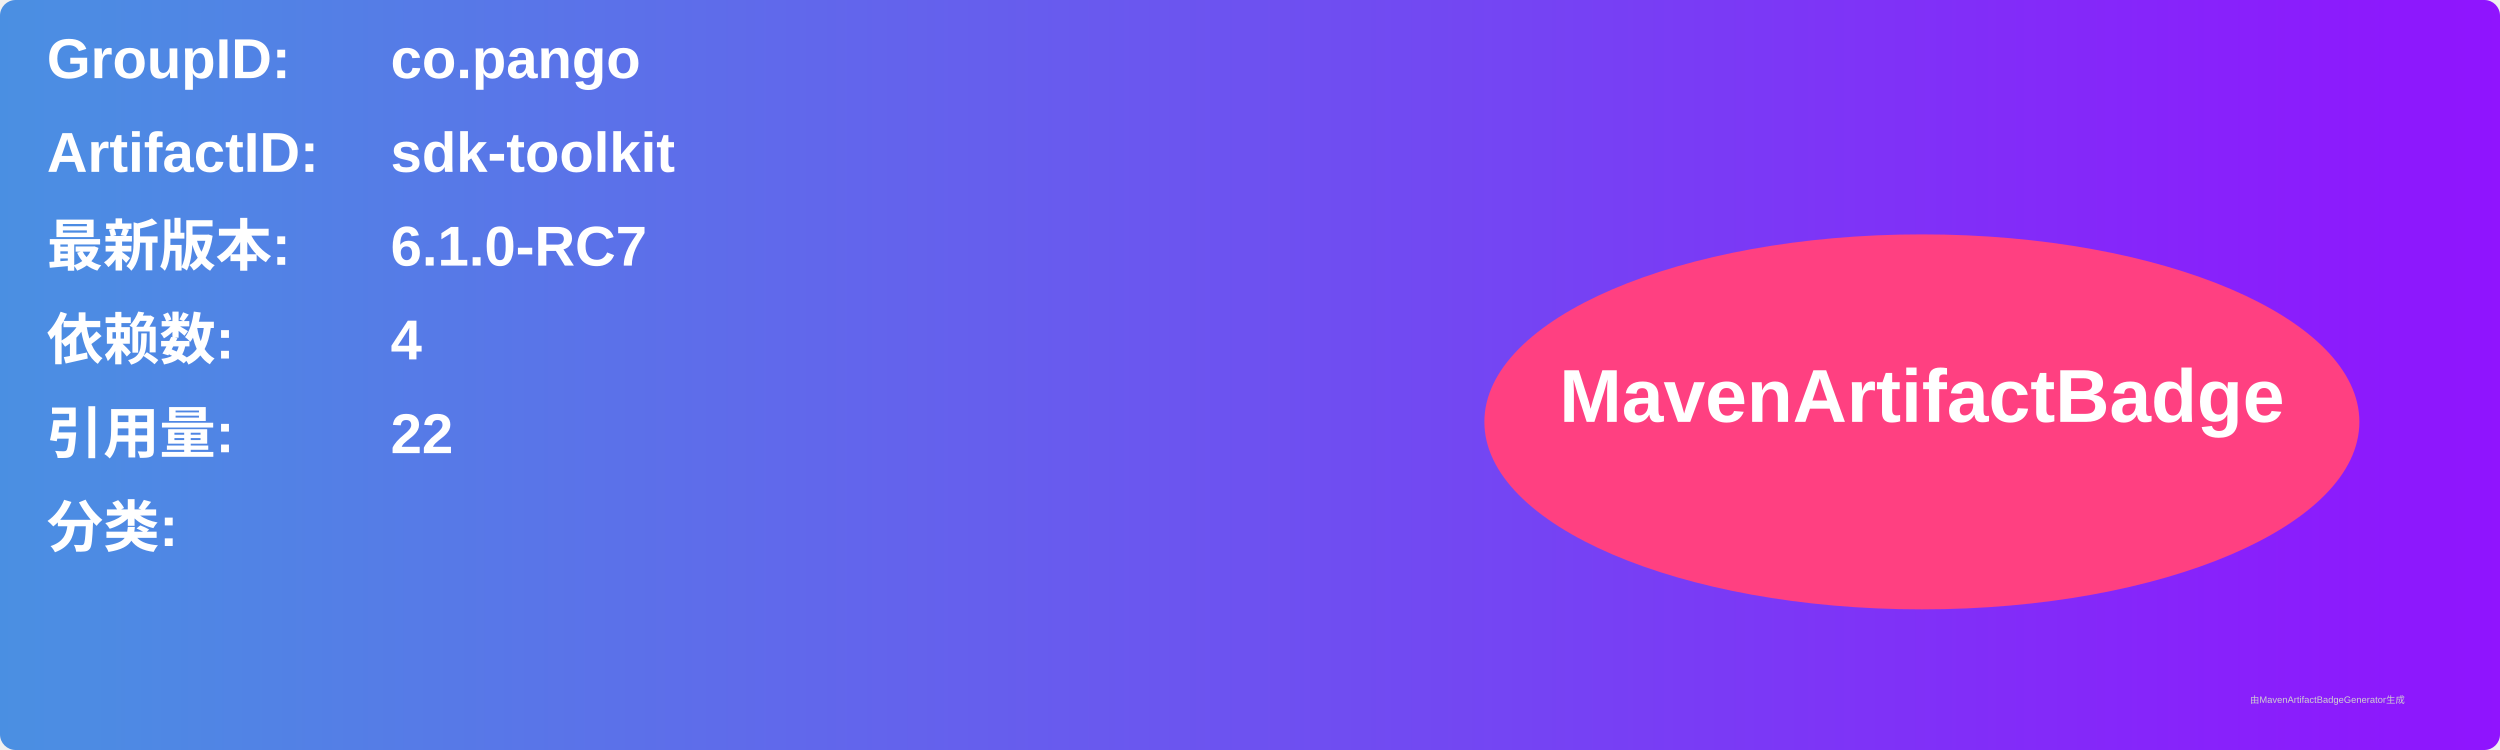
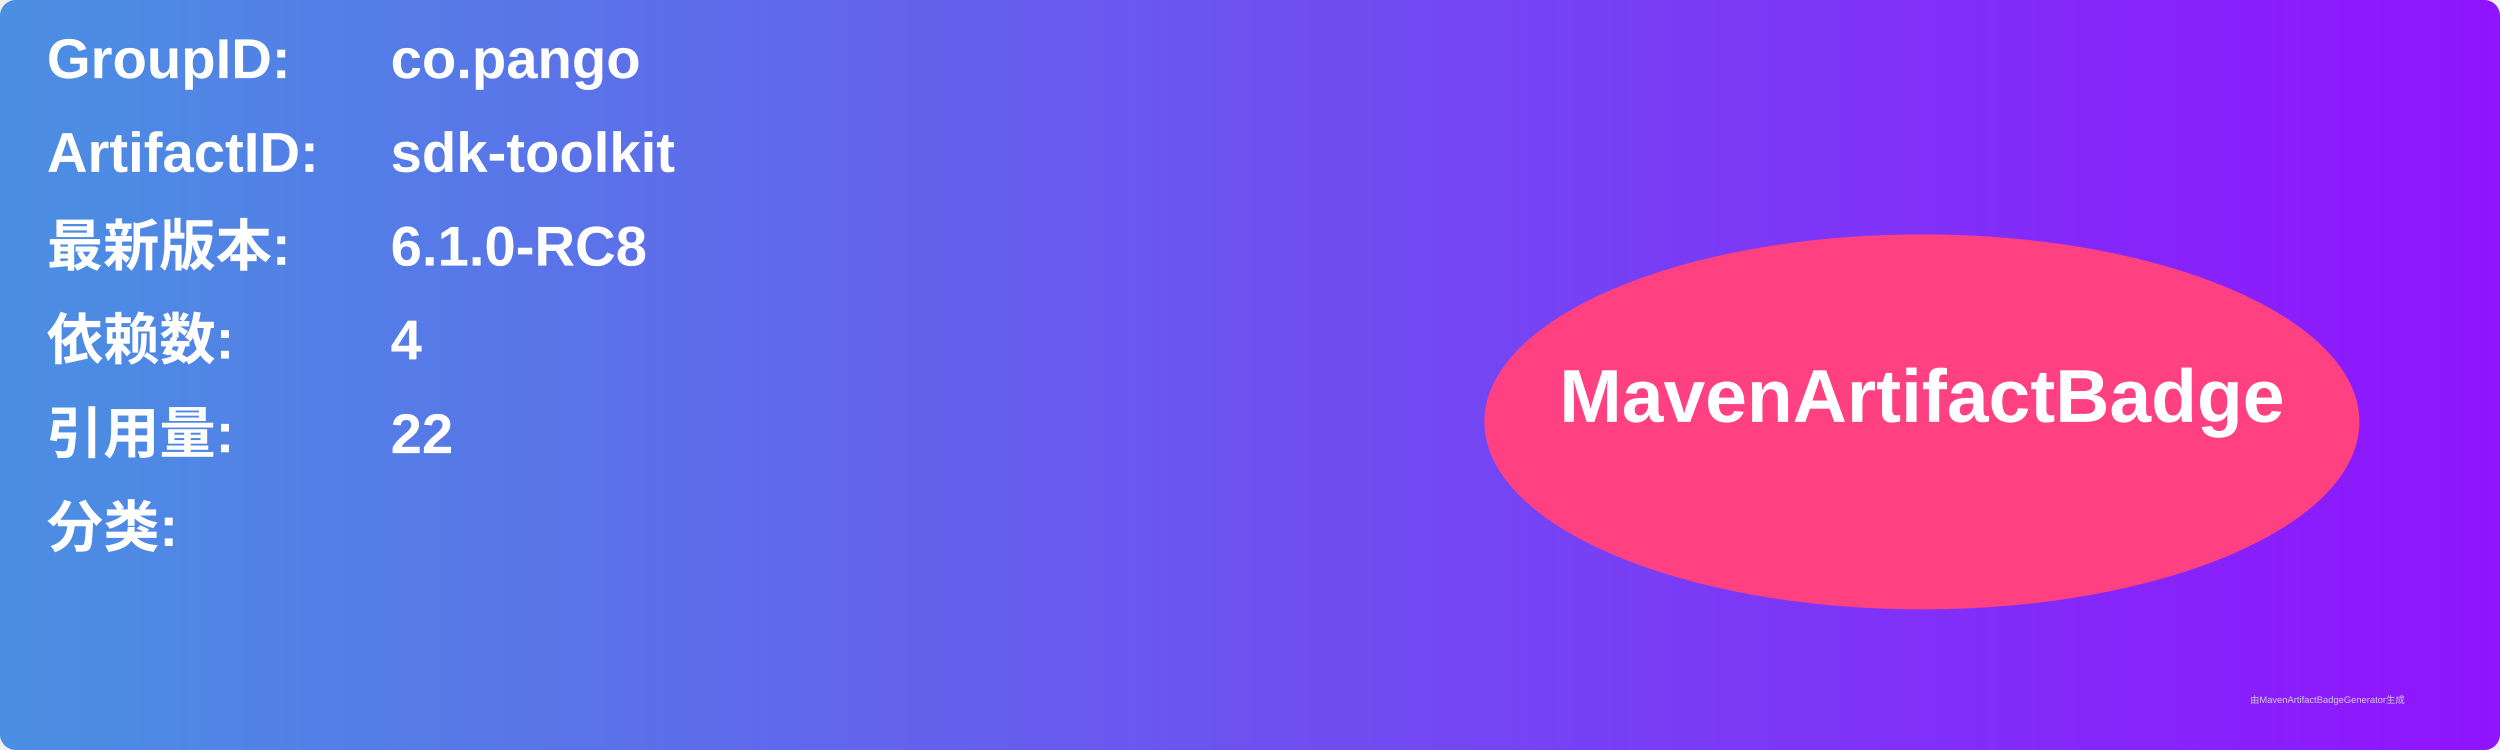
<svg xmlns="http://www.w3.org/2000/svg" width="800" height="240" viewBox="0 0 800 240">
  <linearGradient id="grad" x1="0%" y1="0%" x2="100%" y2="0%">
    <stop offset="0%" stop-color="#4a90e2" />
    <stop offset="100%" stop-color="#9013fe" />
  </linearGradient>
  <rect width="100%" height="100%" rx="5" ry="5" fill="url(#grad)" />
  <g transform="translate(15, 15)">
    <text x="0" y="10" font-family="Arial" font-size="18" fill="white" font-weight="bold" width="260">GroupID:</text>
    <text x="110" y="10" font-family="Arial" font-size="18" fill="white" font-weight="bold" width="460">co.pango</text>
    <text x="0" y="40" font-family="Arial" font-size="18" fill="white" font-weight="bold" width="260">ArtifactID:</text>
    <text x="110" y="40" font-family="Arial" font-size="18" fill="white" font-weight="bold" width="460">sdk-toolkit</text>
    <text x="0" y="70" font-family="Arial" font-size="18" fill="white" font-weight="bold">最新版本:</text>
    <text x="110" y="70" font-family="Arial" font-size="18" fill="white" font-weight="bold">
-       <tspan font-weight="bold">6.1.0-RC7</tspan>
+       <tspan font-weight="bold">6.1.0-RC8</tspan>
    </text>
    <text x="0" y="100" font-family="Arial" font-size="18" fill="white" font-weight="bold">依赖数: </text>
    <text x="110" y="100" font-family="Arial" font-size="18" fill="white">
      <tspan font-weight="bold">4</tspan>
    </text>
    <text x="0" y="130" font-family="Arial" font-size="18" fill="white" font-weight="bold">引用量: </text>
    <text x="110" y="130" font-family="Arial" font-size="18" fill="white">
      <tspan font-weight="bold">22</tspan>
    </text>
    <text x="0" y="160" font-family="Arial" font-size="18" fill="white" font-weight="bold">分类:</text>
    <text x="10" y="190" font-family="Arial" font-size="10" fill="white">
      <tspan font-weight="bold" />
    </text>
    <ellipse cx="600" cy="120" rx="140" ry="60" fill="#ff4081" />
    <text x="600" y="120" text-anchor="middle" font-family="Arial" font-size="24" fill="white" font-weight="bold">MavenArtifactBadge</text>
  </g>
  <text x="720" y="225" font-family="Arial" font-size="3" fill="#d0d0d0">由MavenArtifactBadgeGenerator生成</text>
</svg>
